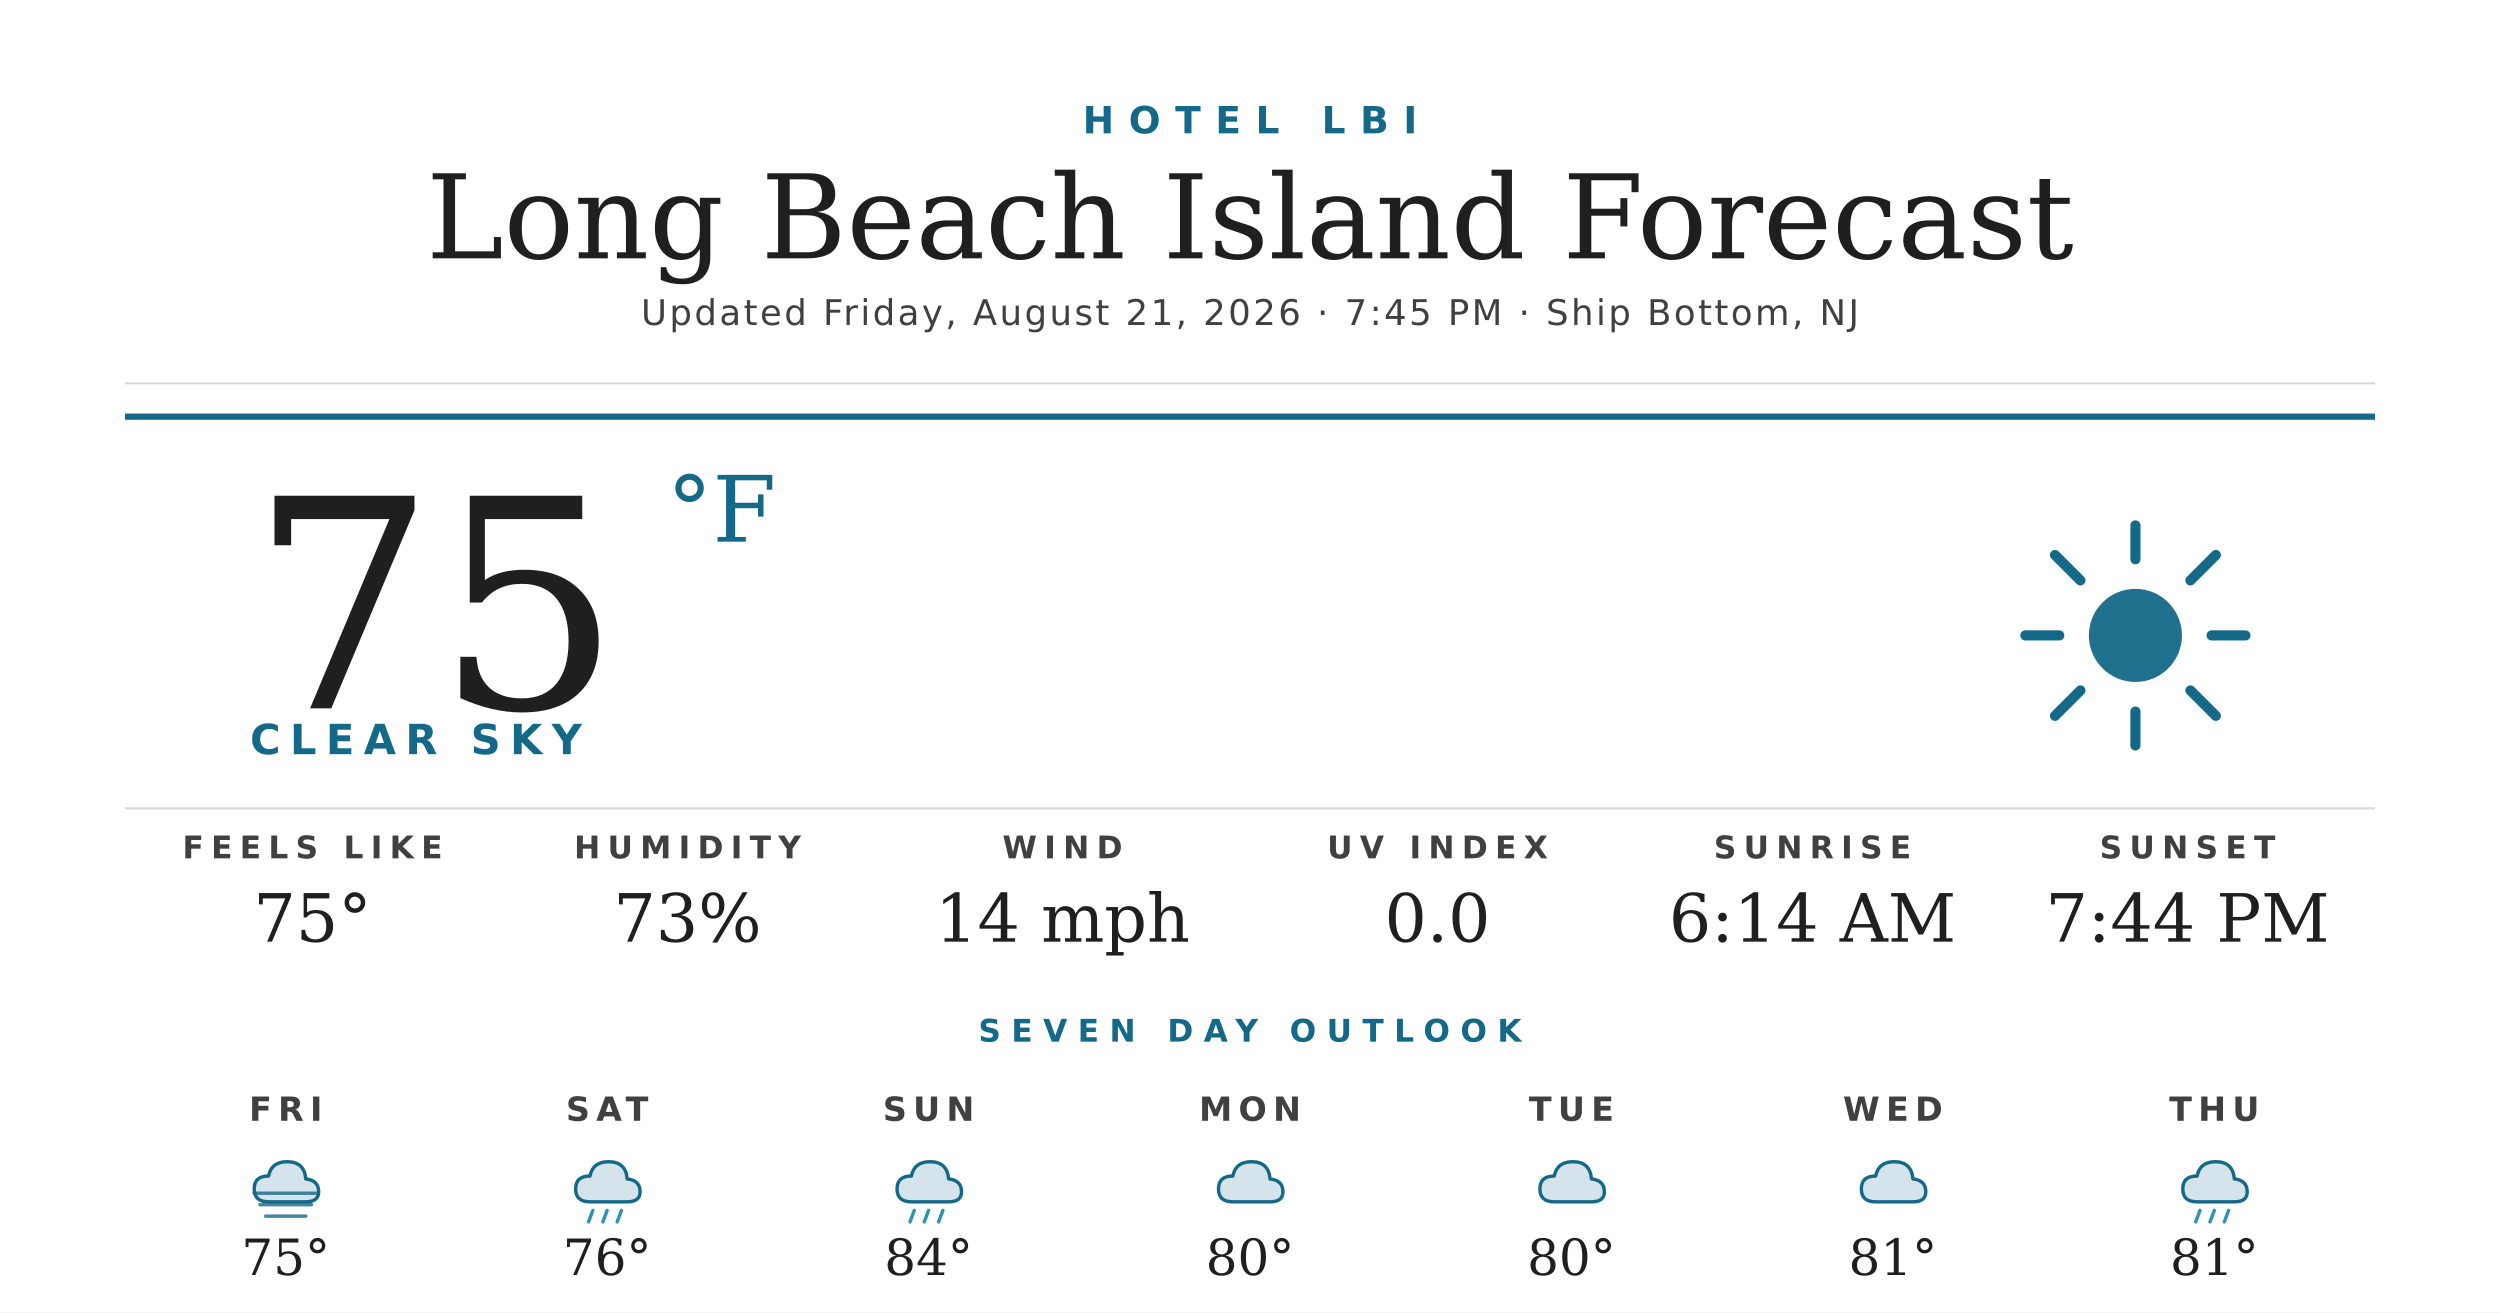
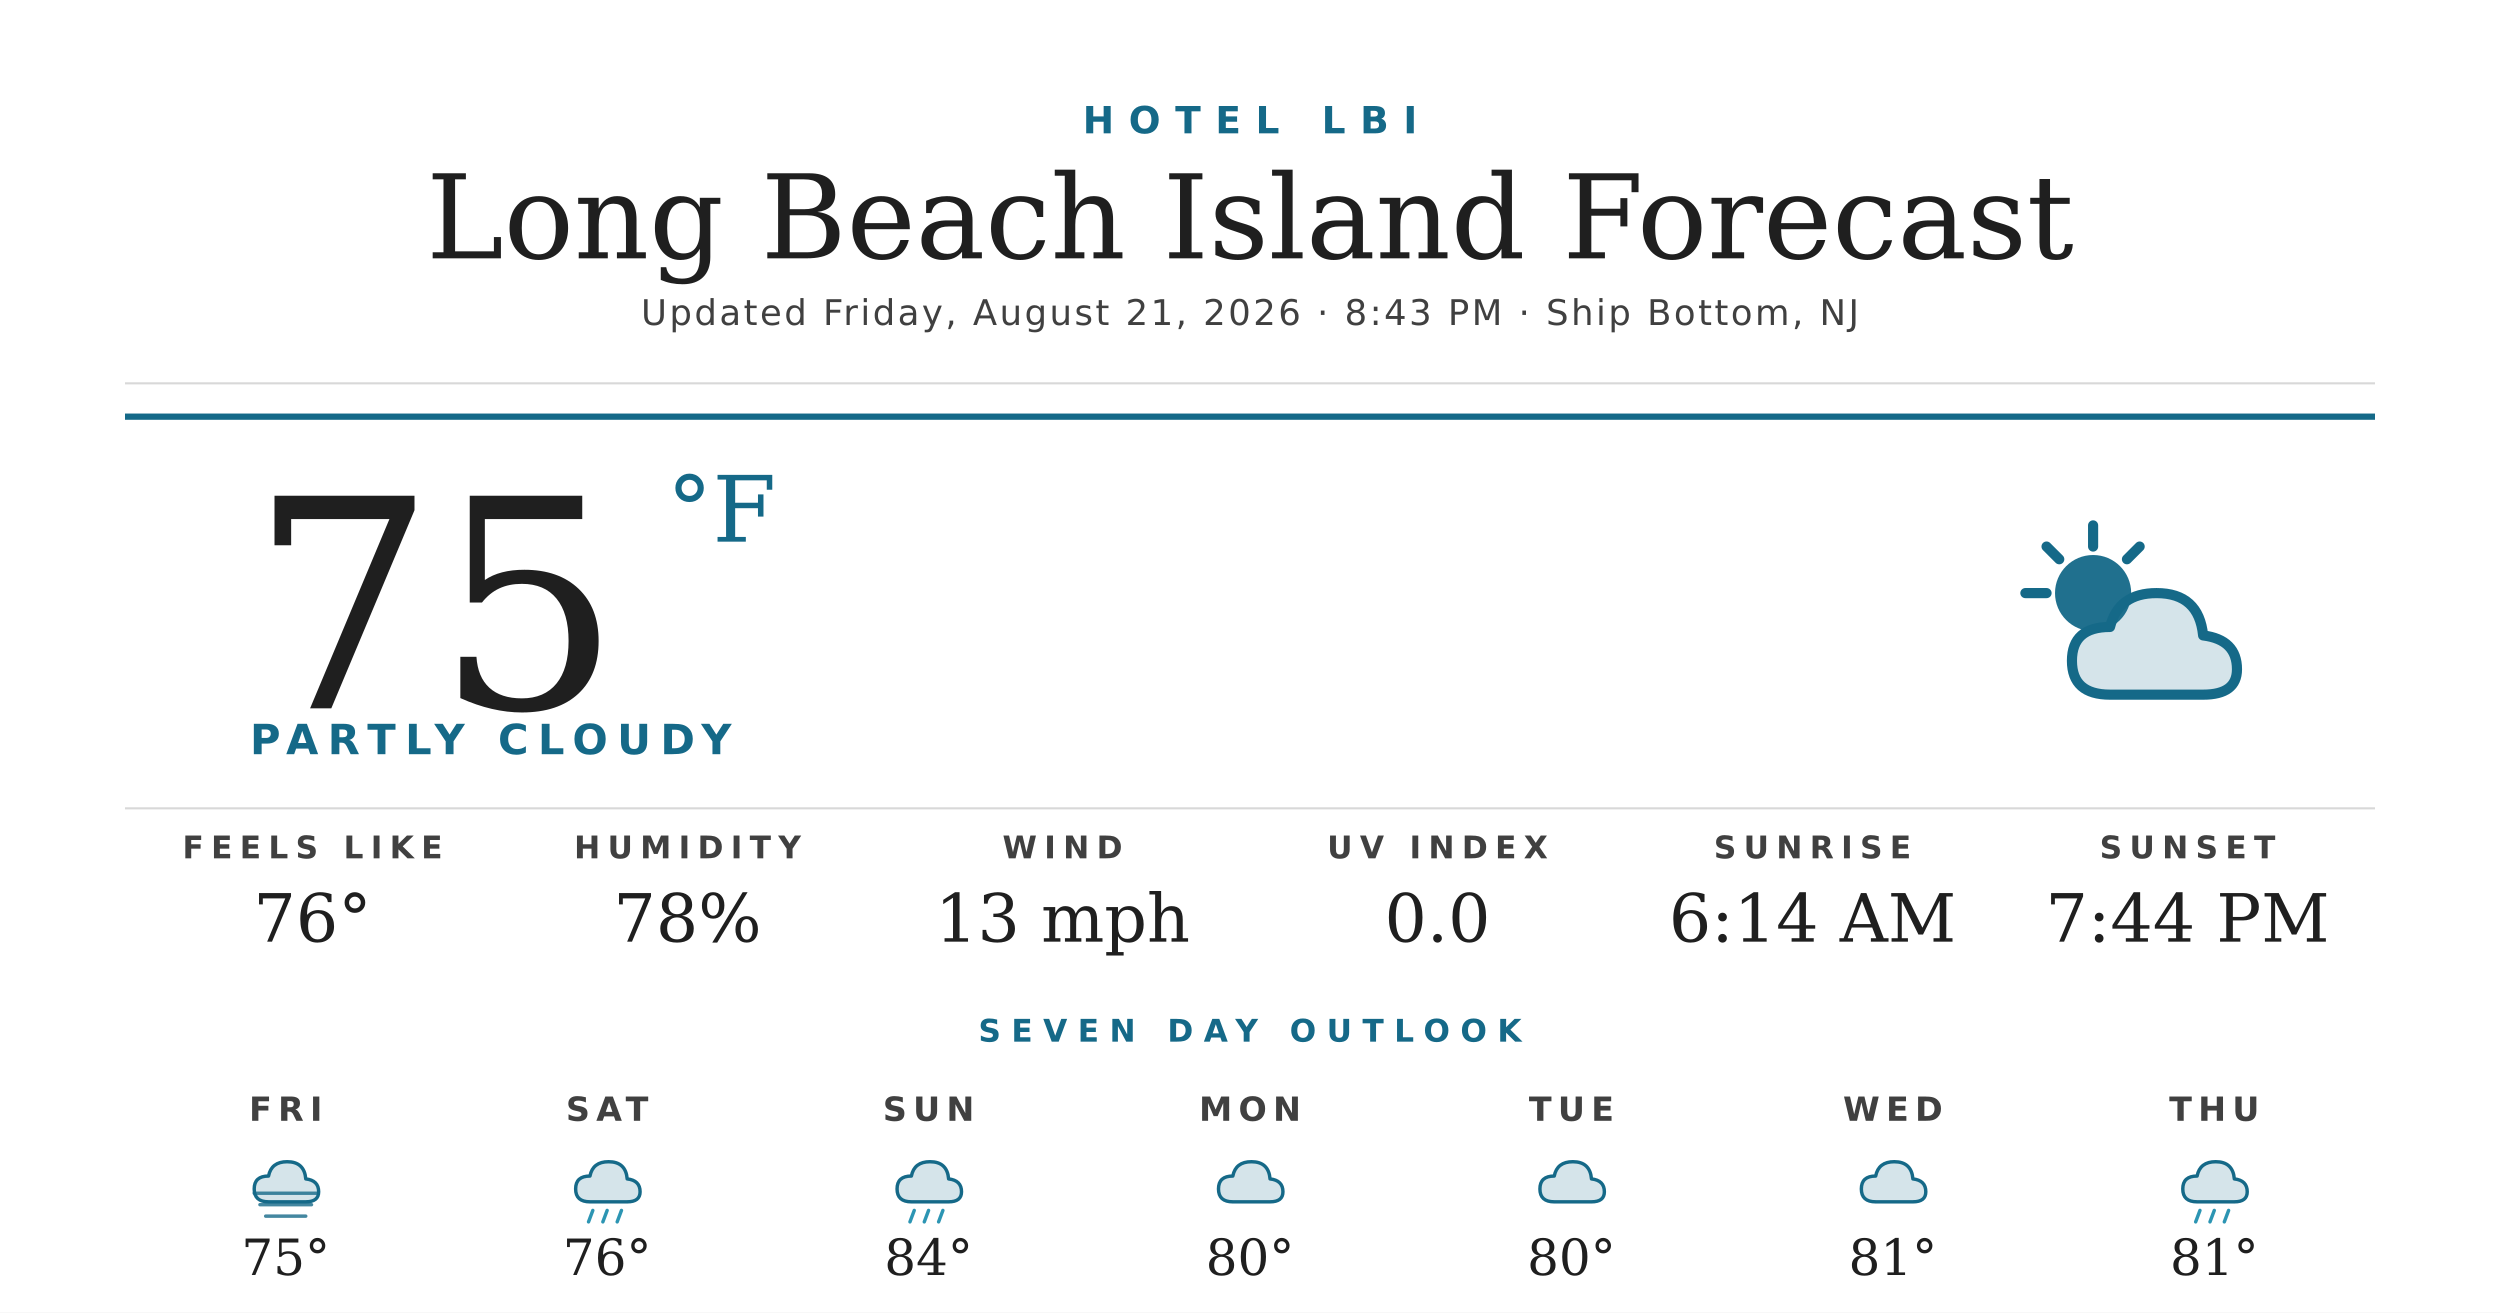
<svg xmlns="http://www.w3.org/2000/svg" width="1200" height="630" viewBox="0 0 1200 630">
  <rect width="1200" height="630" fill="#ffffff" />
  <text x="600" y="64" text-anchor="middle" font-family="'Montserrat Bold', 'Montserrat', 'DejaVu Sans', Helvetica, Arial, sans-serif" font-size="18" font-weight="700" fill="#156988" letter-spacing="7">HOTEL LBI</text>
  <text x="600" y="124" text-anchor="middle" font-family="'Prata', 'DejaVu Serif', Georgia, serif" font-size="56" fill="#1f1f1f">Long Beach Island Forecast</text>
-   <text x="600" y="156" text-anchor="middle" font-family="'Montserrat', 'DejaVu Sans', Helvetica, Arial, sans-serif" font-size="17" font-weight="500" fill="#404040" letter-spacing="1.2">Updated Friday, August 21, 2026 · 7:45 PM · Ship Bottom, NJ</text>
+   <text x="600" y="156" text-anchor="middle" font-family="'Montserrat', 'DejaVu Sans', Helvetica, Arial, sans-serif" font-size="17" font-weight="500" fill="#404040" letter-spacing="1.2">Updated Friday, August 21, 2026 · 8:43 PM · Ship Bottom, NJ</text>
  <line x1="60" y1="184" x2="1140" y2="184" stroke="#d8d8d8" stroke-width="1" />
  <line x1="60" y1="200" x2="1140" y2="200" stroke="#156988" stroke-width="3" />
  <text x="120" y="340" font-family="'Prata', 'DejaVu Serif', Georgia, serif" font-size="140" fill="#1f1f1f">75</text>
  <text x="320" y="260" font-family="'Prata', 'DejaVu Serif', Georgia, serif" font-size="44" fill="#156988">°F</text>
-   <text x="120" y="362" font-family="'Montserrat Bold', 'Montserrat', 'DejaVu Sans', Helvetica, Arial, sans-serif" font-size="20" font-weight="700" fill="#156988" letter-spacing="4.5">CLEAR SKY</text>
+   <text x="120" y="362" font-family="'Montserrat Bold', 'Montserrat', 'DejaVu Sans', Helvetica, Arial, sans-serif" font-size="20" font-weight="700" fill="#156988" letter-spacing="4.5">PARTLY CLOUDY</text>
  <g transform="translate(960,240) scale(2.03125)">
-     <circle cx="32" cy="32" r="11" fill="#156988" opacity="0.95" />
+     <circle cx="22" cy="22" r="9" fill="#156988" opacity="0.95" />
    <g stroke="#156988" stroke-width="2.4" stroke-linecap="round">
-       <line x1="32" y1="6" x2="32" y2="14" />
-       <line x1="32" y1="50" x2="32" y2="58" />
-       <line x1="6" y1="32" x2="14" y2="32" />
-       <line x1="50" y1="32" x2="58" y2="32" />
-       <line x1="13" y1="13" x2="19" y2="19" />
-       <line x1="45" y1="45" x2="51" y2="51" />
-       <line x1="13" y1="51" x2="19" y2="45" />
-       <line x1="45" y1="19" x2="51" y2="13" />
+       <line x1="22" y1="6" x2="22" y2="11" />
+       <line x1="6" y1="22" x2="11" y2="22" />
+       <line x1="11" y1="11" x2="14" y2="14" />
+       <line x1="33" y1="11" x2="30" y2="14" />
    </g>
+     <path d="M26 46 Q17 46 17 38 Q17 30 26 30 Q28 22 37 22 Q47 22 48 32 Q56 33 56 40 Q56 46 48 46 Z" fill="#156988" opacity="0.18" />
+     <path d="M26 46 Q17 46 17 38 Q17 30 26 30 Q28 22 37 22 Q47 22 48 32 Q56 33 56 40 Q56 46 48 46 Z" fill="none" stroke="#156988" stroke-width="2.4" stroke-linejoin="round" />
  </g>
  <line x1="60" y1="388" x2="1140" y2="388" stroke="#d8d8d8" stroke-width="1" />
  <text x="150" y="412" text-anchor="middle" font-family="'Montserrat Bold', 'Montserrat', 'DejaVu Sans', Helvetica, Arial, sans-serif" font-size="15" font-weight="700" fill="#404040" letter-spacing="3.5">FEELS LIKE</text>
-   <text x="150" y="452" text-anchor="middle" font-family="'Prata', 'DejaVu Serif', Georgia, serif" font-size="32" fill="#1f1f1f">75°</text>
+   <text x="150" y="452" text-anchor="middle" font-family="'Prata', 'DejaVu Serif', Georgia, serif" font-size="32" fill="#1f1f1f">76°</text>
  <text x="330" y="412" text-anchor="middle" font-family="'Montserrat Bold', 'Montserrat', 'DejaVu Sans', Helvetica, Arial, sans-serif" font-size="15" font-weight="700" fill="#404040" letter-spacing="3.5">HUMIDITY</text>
-   <text x="330" y="452" text-anchor="middle" font-family="'Prata', 'DejaVu Serif', Georgia, serif" font-size="32" fill="#1f1f1f">73%</text>
+   <text x="330" y="452" text-anchor="middle" font-family="'Prata', 'DejaVu Serif', Georgia, serif" font-size="32" fill="#1f1f1f">78%</text>
  <text x="510" y="412" text-anchor="middle" font-family="'Montserrat Bold', 'Montserrat', 'DejaVu Sans', Helvetica, Arial, sans-serif" font-size="15" font-weight="700" fill="#404040" letter-spacing="3.5">WIND</text>
-   <text x="510" y="452" text-anchor="middle" font-family="'Prata', 'DejaVu Serif', Georgia, serif" font-size="32" fill="#1f1f1f">14 mph</text>
+   <text x="510" y="452" text-anchor="middle" font-family="'Prata', 'DejaVu Serif', Georgia, serif" font-size="32" fill="#1f1f1f">13 mph</text>
  <text x="690" y="412" text-anchor="middle" font-family="'Montserrat Bold', 'Montserrat', 'DejaVu Sans', Helvetica, Arial, sans-serif" font-size="15" font-weight="700" fill="#404040" letter-spacing="3.5">UV INDEX</text>
  <text x="690" y="452" text-anchor="middle" font-family="'Prata', 'DejaVu Serif', Georgia, serif" font-size="32" fill="#1f1f1f">0.0</text>
  <text x="870" y="412" text-anchor="middle" font-family="'Montserrat Bold', 'Montserrat', 'DejaVu Sans', Helvetica, Arial, sans-serif" font-size="15" font-weight="700" fill="#404040" letter-spacing="3.5">SUNRISE</text>
  <text x="870" y="452" text-anchor="middle" font-family="'Prata', 'DejaVu Serif', Georgia, serif" font-size="32" fill="#1f1f1f">6:14 AM</text>
  <text x="1050" y="412" text-anchor="middle" font-family="'Montserrat Bold', 'Montserrat', 'DejaVu Sans', Helvetica, Arial, sans-serif" font-size="15" font-weight="700" fill="#404040" letter-spacing="3.5">SUNSET</text>
  <text x="1050" y="452" text-anchor="middle" font-family="'Prata', 'DejaVu Serif', Georgia, serif" font-size="32" fill="#1f1f1f">7:44 PM</text>
  <text x="600" y="500" text-anchor="middle" font-family="'Montserrat Bold', 'Montserrat', 'DejaVu Sans', Helvetica, Arial, sans-serif" font-size="15" font-weight="700" fill="#156988" letter-spacing="5">SEVEN DAY OUTLOOK</text>
  <text x="137.143" y="538" text-anchor="middle" font-family="'Montserrat Bold', 'Montserrat', 'DejaVu Sans', Helvetica, Arial, sans-serif" font-size="16" font-weight="700" fill="#404040" letter-spacing="3">FRI</text>
  <g transform="translate(115.1429,548) scale(0.6875)">
    <path d="M20 42 Q10 42 10 33 Q10 24 20 24 Q22 14 33 14 Q45 14 46 26 Q55 27 55 35 Q55 42 46 42 Z" fill="#156988" opacity="0.18" />
    <path d="M20 42 Q10 42 10 33 Q10 24 20 24 Q22 14 33 14 Q45 14 46 26 Q55 27 55 35 Q55 42 46 42 Z" fill="none" stroke="#156988" stroke-width="2.4" stroke-linejoin="round" />
    <g stroke="#156988" stroke-width="2.4" stroke-linecap="round" opacity="0.8">
      <line x1="10" y1="36" x2="54" y2="36" />
      <line x1="14" y1="44" x2="50" y2="44" />
      <line x1="18" y1="52" x2="46" y2="52" />
    </g>
  </g>
  <text x="137.143" y="612" text-anchor="middle" font-family="'Prata', 'DejaVu Serif', Georgia, serif" font-size="24" fill="#1f1f1f">75°</text>
  <text x="291.429" y="538" text-anchor="middle" font-family="'Montserrat Bold', 'Montserrat', 'DejaVu Sans', Helvetica, Arial, sans-serif" font-size="16" font-weight="700" fill="#404040" letter-spacing="3">SAT</text>
  <g transform="translate(269.4286,548) scale(0.6875)">
    <path d="M20 42 Q10 42 10 33 Q10 24 20 24 Q22 14 33 14 Q45 14 46 26 Q55 27 55 35 Q55 42 46 42 Z" fill="#156988" opacity="0.18" />
    <path d="M20 42 Q10 42 10 33 Q10 24 20 24 Q22 14 33 14 Q45 14 46 26 Q55 27 55 35 Q55 42 46 42 Z" fill="none" stroke="#156988" stroke-width="2.4" stroke-linejoin="round" />
    <g stroke="#2C95B3" stroke-width="2.4" stroke-linecap="round">
      <line x1="22" y1="48" x2="19" y2="56" />
      <line x1="32" y1="48" x2="29" y2="56" />
      <line x1="42" y1="48" x2="39" y2="56" />
    </g>
  </g>
  <text x="291.429" y="612" text-anchor="middle" font-family="'Prata', 'DejaVu Serif', Georgia, serif" font-size="24" fill="#1f1f1f">76°</text>
  <text x="445.714" y="538" text-anchor="middle" font-family="'Montserrat Bold', 'Montserrat', 'DejaVu Sans', Helvetica, Arial, sans-serif" font-size="16" font-weight="700" fill="#404040" letter-spacing="3">SUN</text>
  <g transform="translate(423.7143,548) scale(0.6875)">
    <path d="M20 42 Q10 42 10 33 Q10 24 20 24 Q22 14 33 14 Q45 14 46 26 Q55 27 55 35 Q55 42 46 42 Z" fill="#156988" opacity="0.18" />
    <path d="M20 42 Q10 42 10 33 Q10 24 20 24 Q22 14 33 14 Q45 14 46 26 Q55 27 55 35 Q55 42 46 42 Z" fill="none" stroke="#156988" stroke-width="2.4" stroke-linejoin="round" />
    <g stroke="#2C95B3" stroke-width="2.4" stroke-linecap="round">
      <line x1="22" y1="48" x2="19" y2="56" />
      <line x1="32" y1="48" x2="29" y2="56" />
      <line x1="42" y1="48" x2="39" y2="56" />
    </g>
  </g>
  <text x="445.714" y="612" text-anchor="middle" font-family="'Prata', 'DejaVu Serif', Georgia, serif" font-size="24" fill="#1f1f1f">84°</text>
  <text x="600" y="538" text-anchor="middle" font-family="'Montserrat Bold', 'Montserrat', 'DejaVu Sans', Helvetica, Arial, sans-serif" font-size="16" font-weight="700" fill="#404040" letter-spacing="3">MON</text>
  <g transform="translate(578,548) scale(0.6875)">
    <path d="M20 42 Q10 42 10 33 Q10 24 20 24 Q22 14 33 14 Q45 14 46 26 Q55 27 55 35 Q55 42 46 42 Z" fill="#156988" opacity="0.18" />
    <path d="M20 42 Q10 42 10 33 Q10 24 20 24 Q22 14 33 14 Q45 14 46 26 Q55 27 55 35 Q55 42 46 42 Z" fill="none" stroke="#156988" stroke-width="2.4" stroke-linejoin="round" />
  </g>
  <text x="600" y="612" text-anchor="middle" font-family="'Prata', 'DejaVu Serif', Georgia, serif" font-size="24" fill="#1f1f1f">80°</text>
  <text x="754.286" y="538" text-anchor="middle" font-family="'Montserrat Bold', 'Montserrat', 'DejaVu Sans', Helvetica, Arial, sans-serif" font-size="16" font-weight="700" fill="#404040" letter-spacing="3">TUE</text>
  <g transform="translate(732.2857,548) scale(0.6875)">
    <path d="M20 42 Q10 42 10 33 Q10 24 20 24 Q22 14 33 14 Q45 14 46 26 Q55 27 55 35 Q55 42 46 42 Z" fill="#156988" opacity="0.18" />
    <path d="M20 42 Q10 42 10 33 Q10 24 20 24 Q22 14 33 14 Q45 14 46 26 Q55 27 55 35 Q55 42 46 42 Z" fill="none" stroke="#156988" stroke-width="2.4" stroke-linejoin="round" />
  </g>
  <text x="754.286" y="612" text-anchor="middle" font-family="'Prata', 'DejaVu Serif', Georgia, serif" font-size="24" fill="#1f1f1f">80°</text>
  <text x="908.571" y="538" text-anchor="middle" font-family="'Montserrat Bold', 'Montserrat', 'DejaVu Sans', Helvetica, Arial, sans-serif" font-size="16" font-weight="700" fill="#404040" letter-spacing="3">WED</text>
  <g transform="translate(886.5714,548) scale(0.6875)">
    <path d="M20 42 Q10 42 10 33 Q10 24 20 24 Q22 14 33 14 Q45 14 46 26 Q55 27 55 35 Q55 42 46 42 Z" fill="#156988" opacity="0.18" />
    <path d="M20 42 Q10 42 10 33 Q10 24 20 24 Q22 14 33 14 Q45 14 46 26 Q55 27 55 35 Q55 42 46 42 Z" fill="none" stroke="#156988" stroke-width="2.4" stroke-linejoin="round" />
  </g>
  <text x="908.571" y="612" text-anchor="middle" font-family="'Prata', 'DejaVu Serif', Georgia, serif" font-size="24" fill="#1f1f1f">81°</text>
  <text x="1062.857" y="538" text-anchor="middle" font-family="'Montserrat Bold', 'Montserrat', 'DejaVu Sans', Helvetica, Arial, sans-serif" font-size="16" font-weight="700" fill="#404040" letter-spacing="3">THU</text>
  <g transform="translate(1040.857,548) scale(0.6875)">
    <path d="M20 42 Q10 42 10 33 Q10 24 20 24 Q22 14 33 14 Q45 14 46 26 Q55 27 55 35 Q55 42 46 42 Z" fill="#156988" opacity="0.18" />
    <path d="M20 42 Q10 42 10 33 Q10 24 20 24 Q22 14 33 14 Q45 14 46 26 Q55 27 55 35 Q55 42 46 42 Z" fill="none" stroke="#156988" stroke-width="2.4" stroke-linejoin="round" />
    <g stroke="#2C95B3" stroke-width="2.4" stroke-linecap="round">
      <line x1="22" y1="48" x2="19" y2="56" />
      <line x1="32" y1="48" x2="29" y2="56" />
      <line x1="42" y1="48" x2="39" y2="56" />
    </g>
  </g>
  <text x="1062.857" y="612" text-anchor="middle" font-family="'Prata', 'DejaVu Serif', Georgia, serif" font-size="24" fill="#1f1f1f">81°</text>
</svg>
